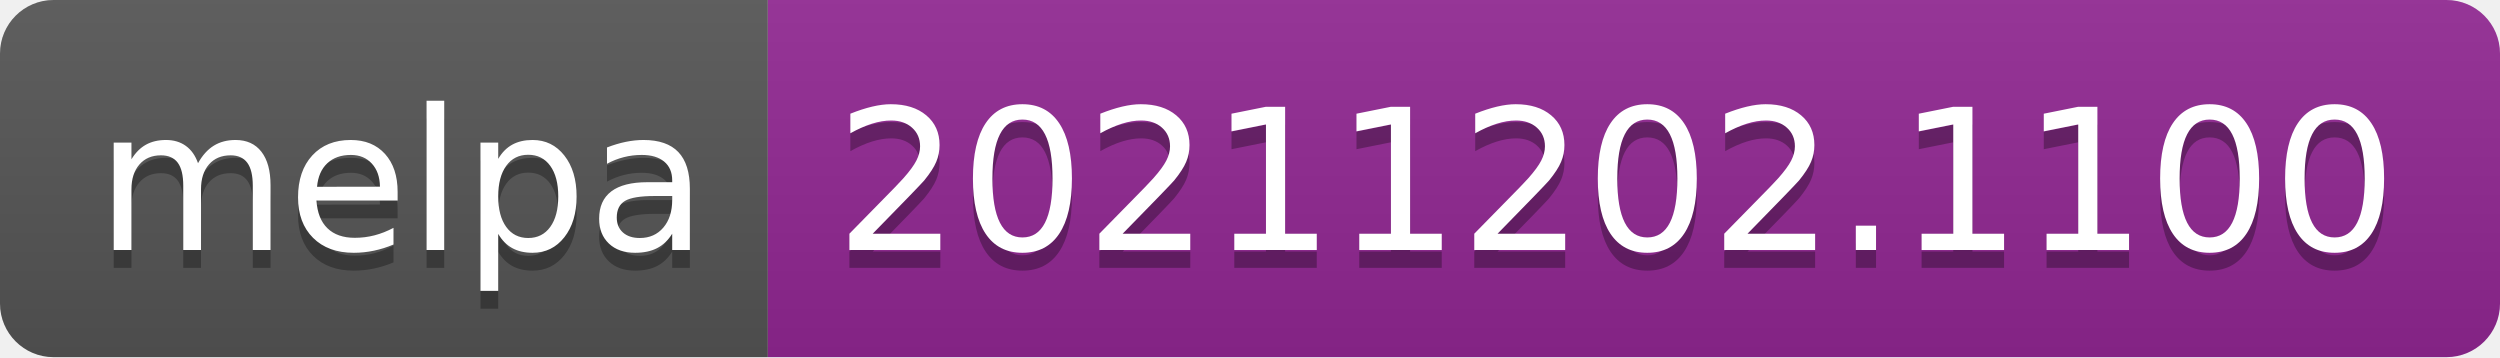
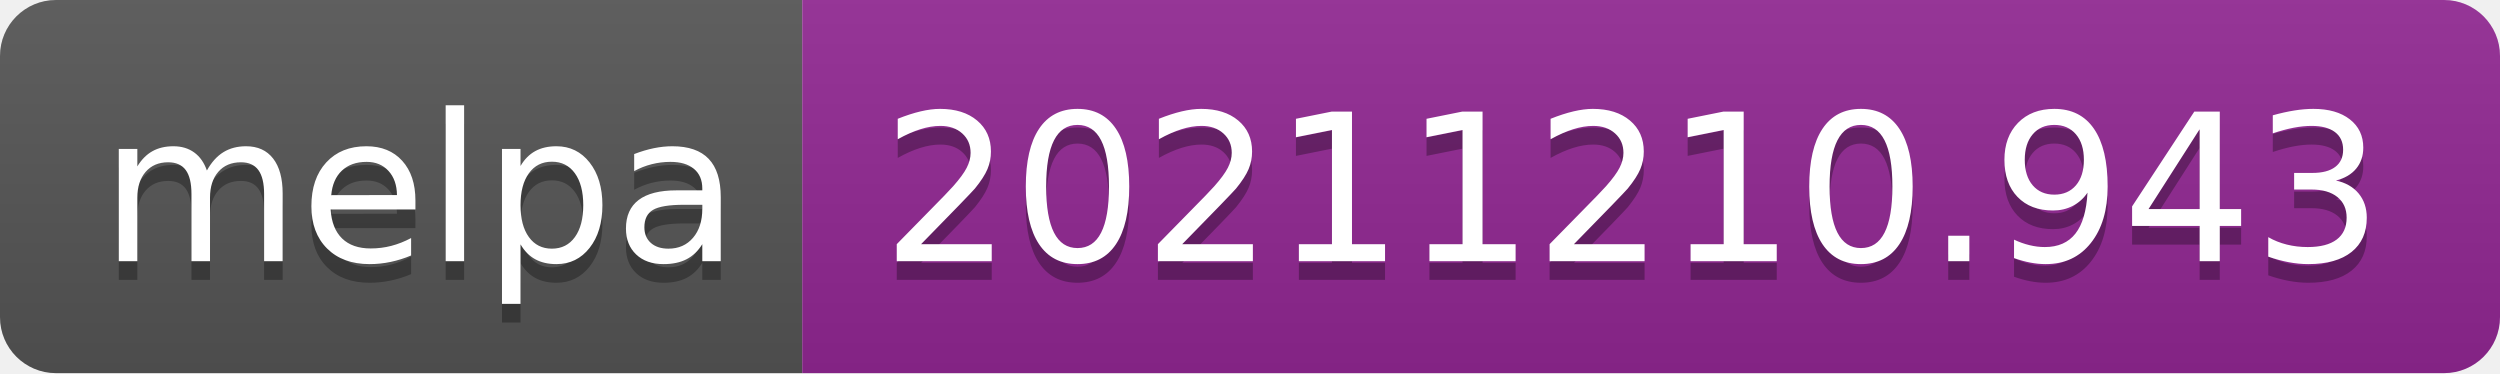
- <svg xmlns="http://www.w3.org/2000/svg" width="140" height="20" role="img" aria-label="melpa: 20211202.1100">
+ <svg xmlns="http://www.w3.org/2000/svg" width="134" height="20" role="img" aria-label="melpa: 20211210.943">
  <linearGradient id="s" x2="0" y2="100%">
    <stop offset="0" stop-color="#bbb" stop-opacity=".1" />
    <stop offset="1" stop-opacity=".1" />
  </linearGradient>
  <clipPath id="r">
-     <rect width="140" height="20" rx="3" fill="#fff" />
+     <rect width="134" height="20" rx="3" fill="#fff" />
  </clipPath>
  <g clip-path="url(#r)">
    <rect width="43" height="20" fill="#555" />
-     <rect x="43" width="97" height="20" fill="#922793" />
-     <rect width="140" height="20" fill="url(#s)" />
+     <rect x="43" width="91" height="20" fill="#922793" />
+     <rect width="134" height="20" fill="url(#s)" />
  </g>
  <g fill="#fff" text-anchor="middle" font-family="Verdana,Geneva,DejaVu Sans,sans-serif" text-rendering="geometricPrecision" font-size="110">
    <text aria-hidden="true" x="225" y="150" fill="#010101" fill-opacity=".3" transform="scale(.1)" textLength="330">melpa</text>
    <text x="225" y="140" transform="scale(.1)" fill="#fff" textLength="330">melpa</text>
-     <text aria-hidden="true" x="905" y="150" fill="#010101" fill-opacity=".3" transform="scale(.1)" textLength="870">20211202.1100</text>
-     <text x="905" y="140" transform="scale(.1)" fill="#fff" textLength="870">20211202.1100</text>
+     <text aria-hidden="true" x="875" y="150" fill="#010101" fill-opacity=".3" transform="scale(.1)" textLength="810">20211210.943</text>
+     <text x="875" y="140" transform="scale(.1)" fill="#fff" textLength="810">20211210.943</text>
  </g>
</svg>
